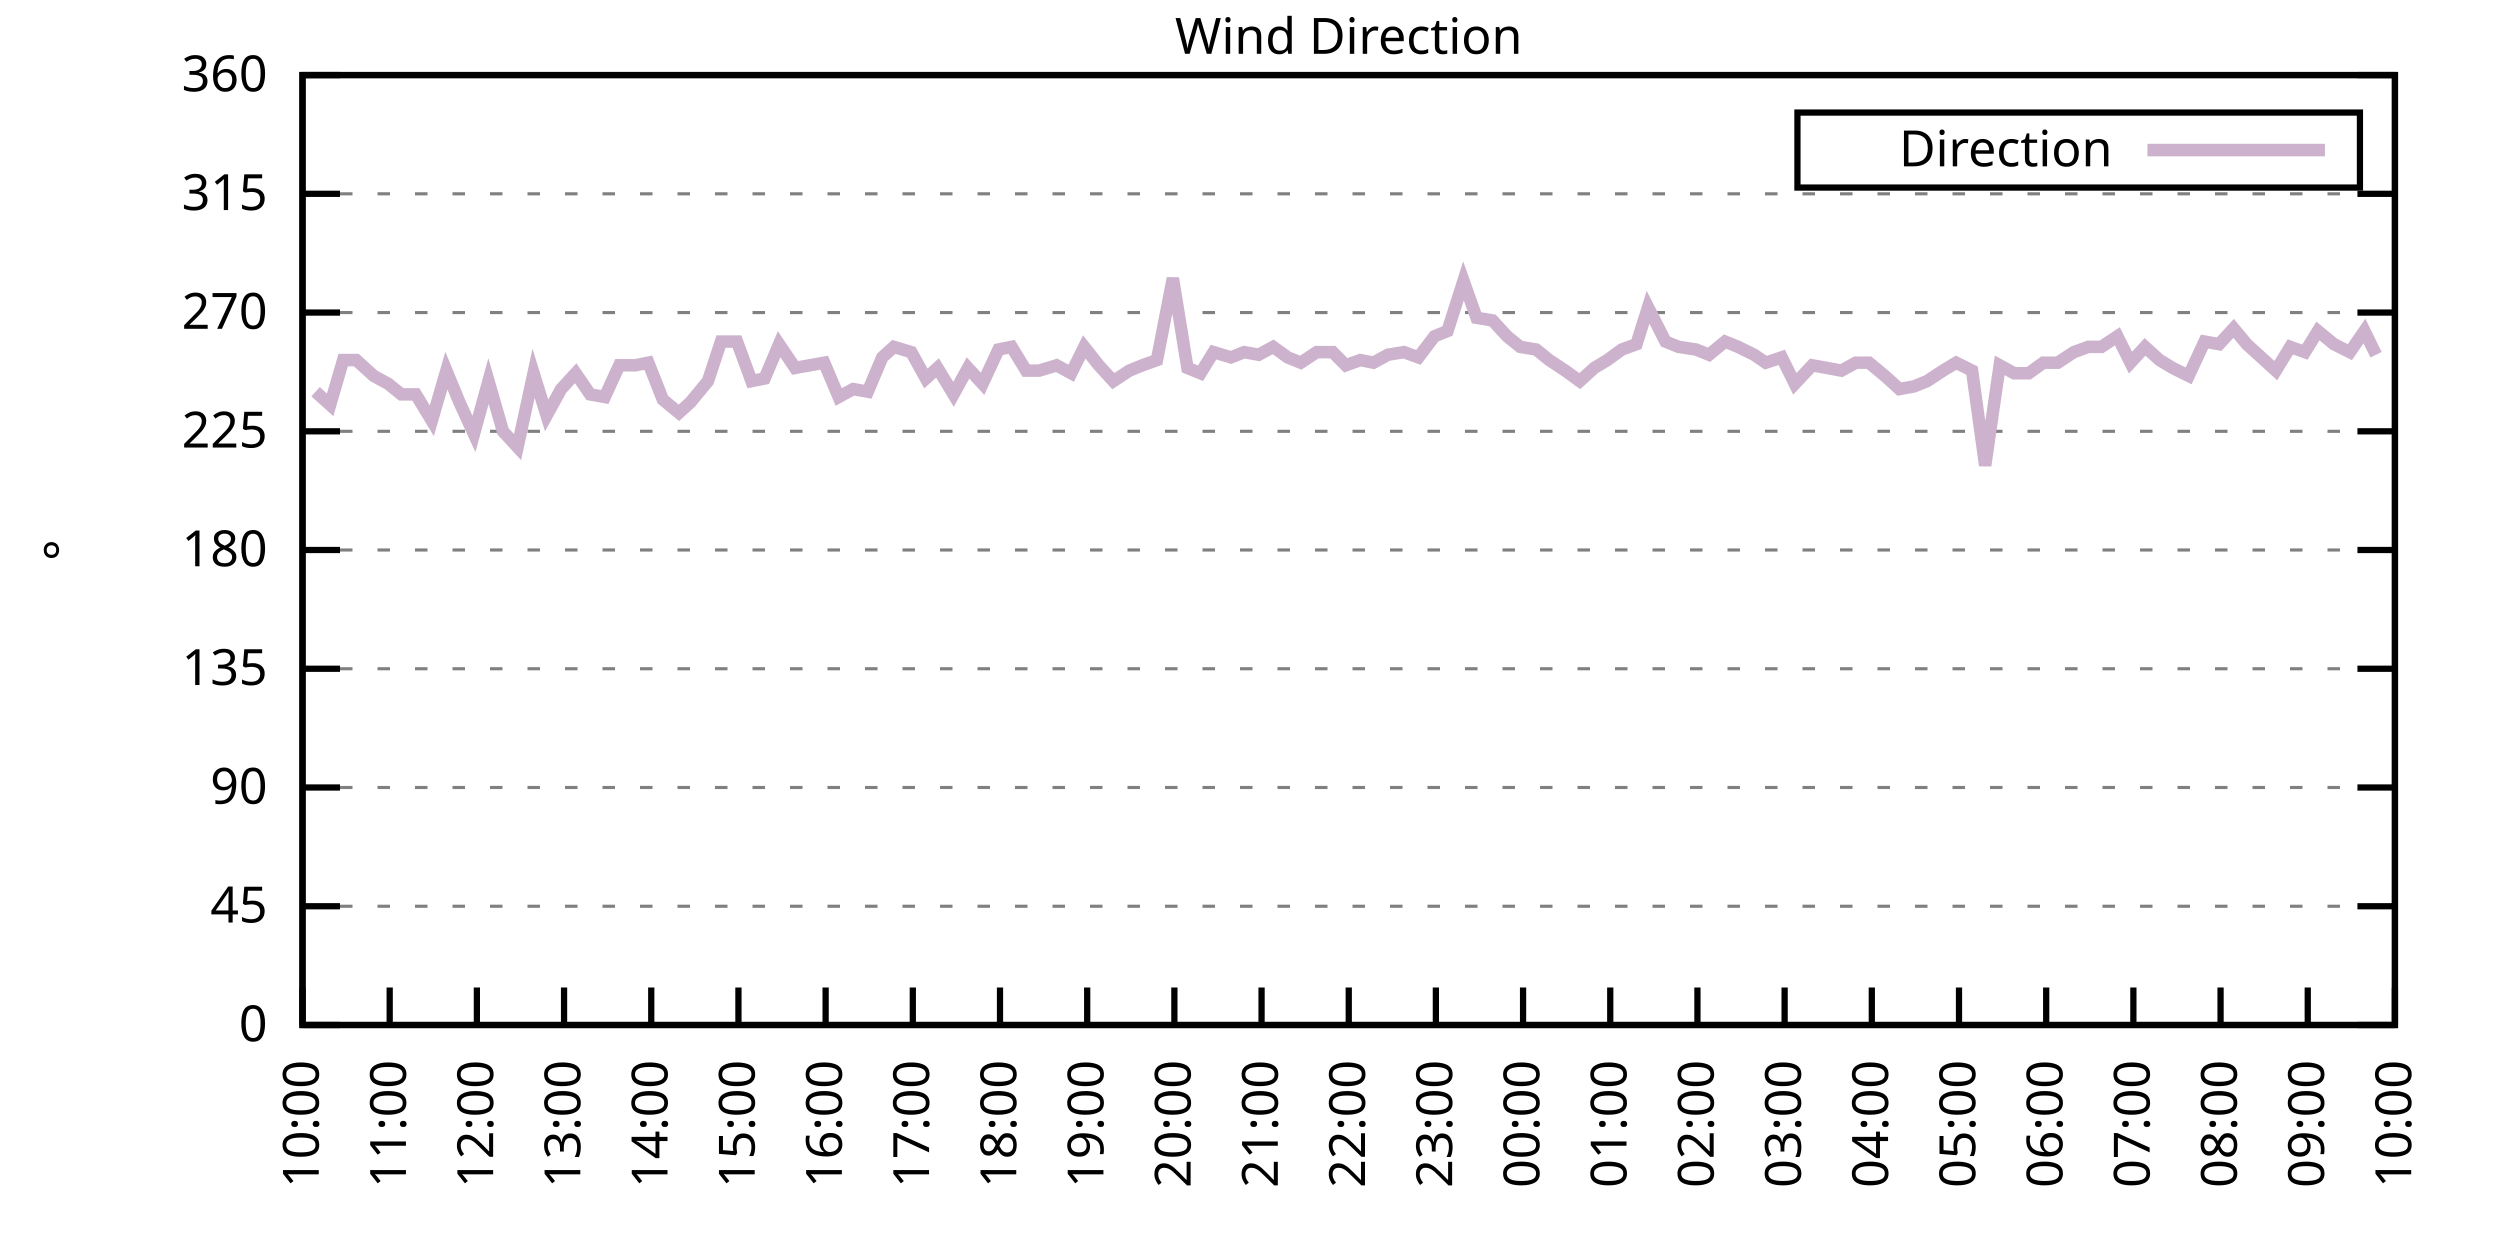
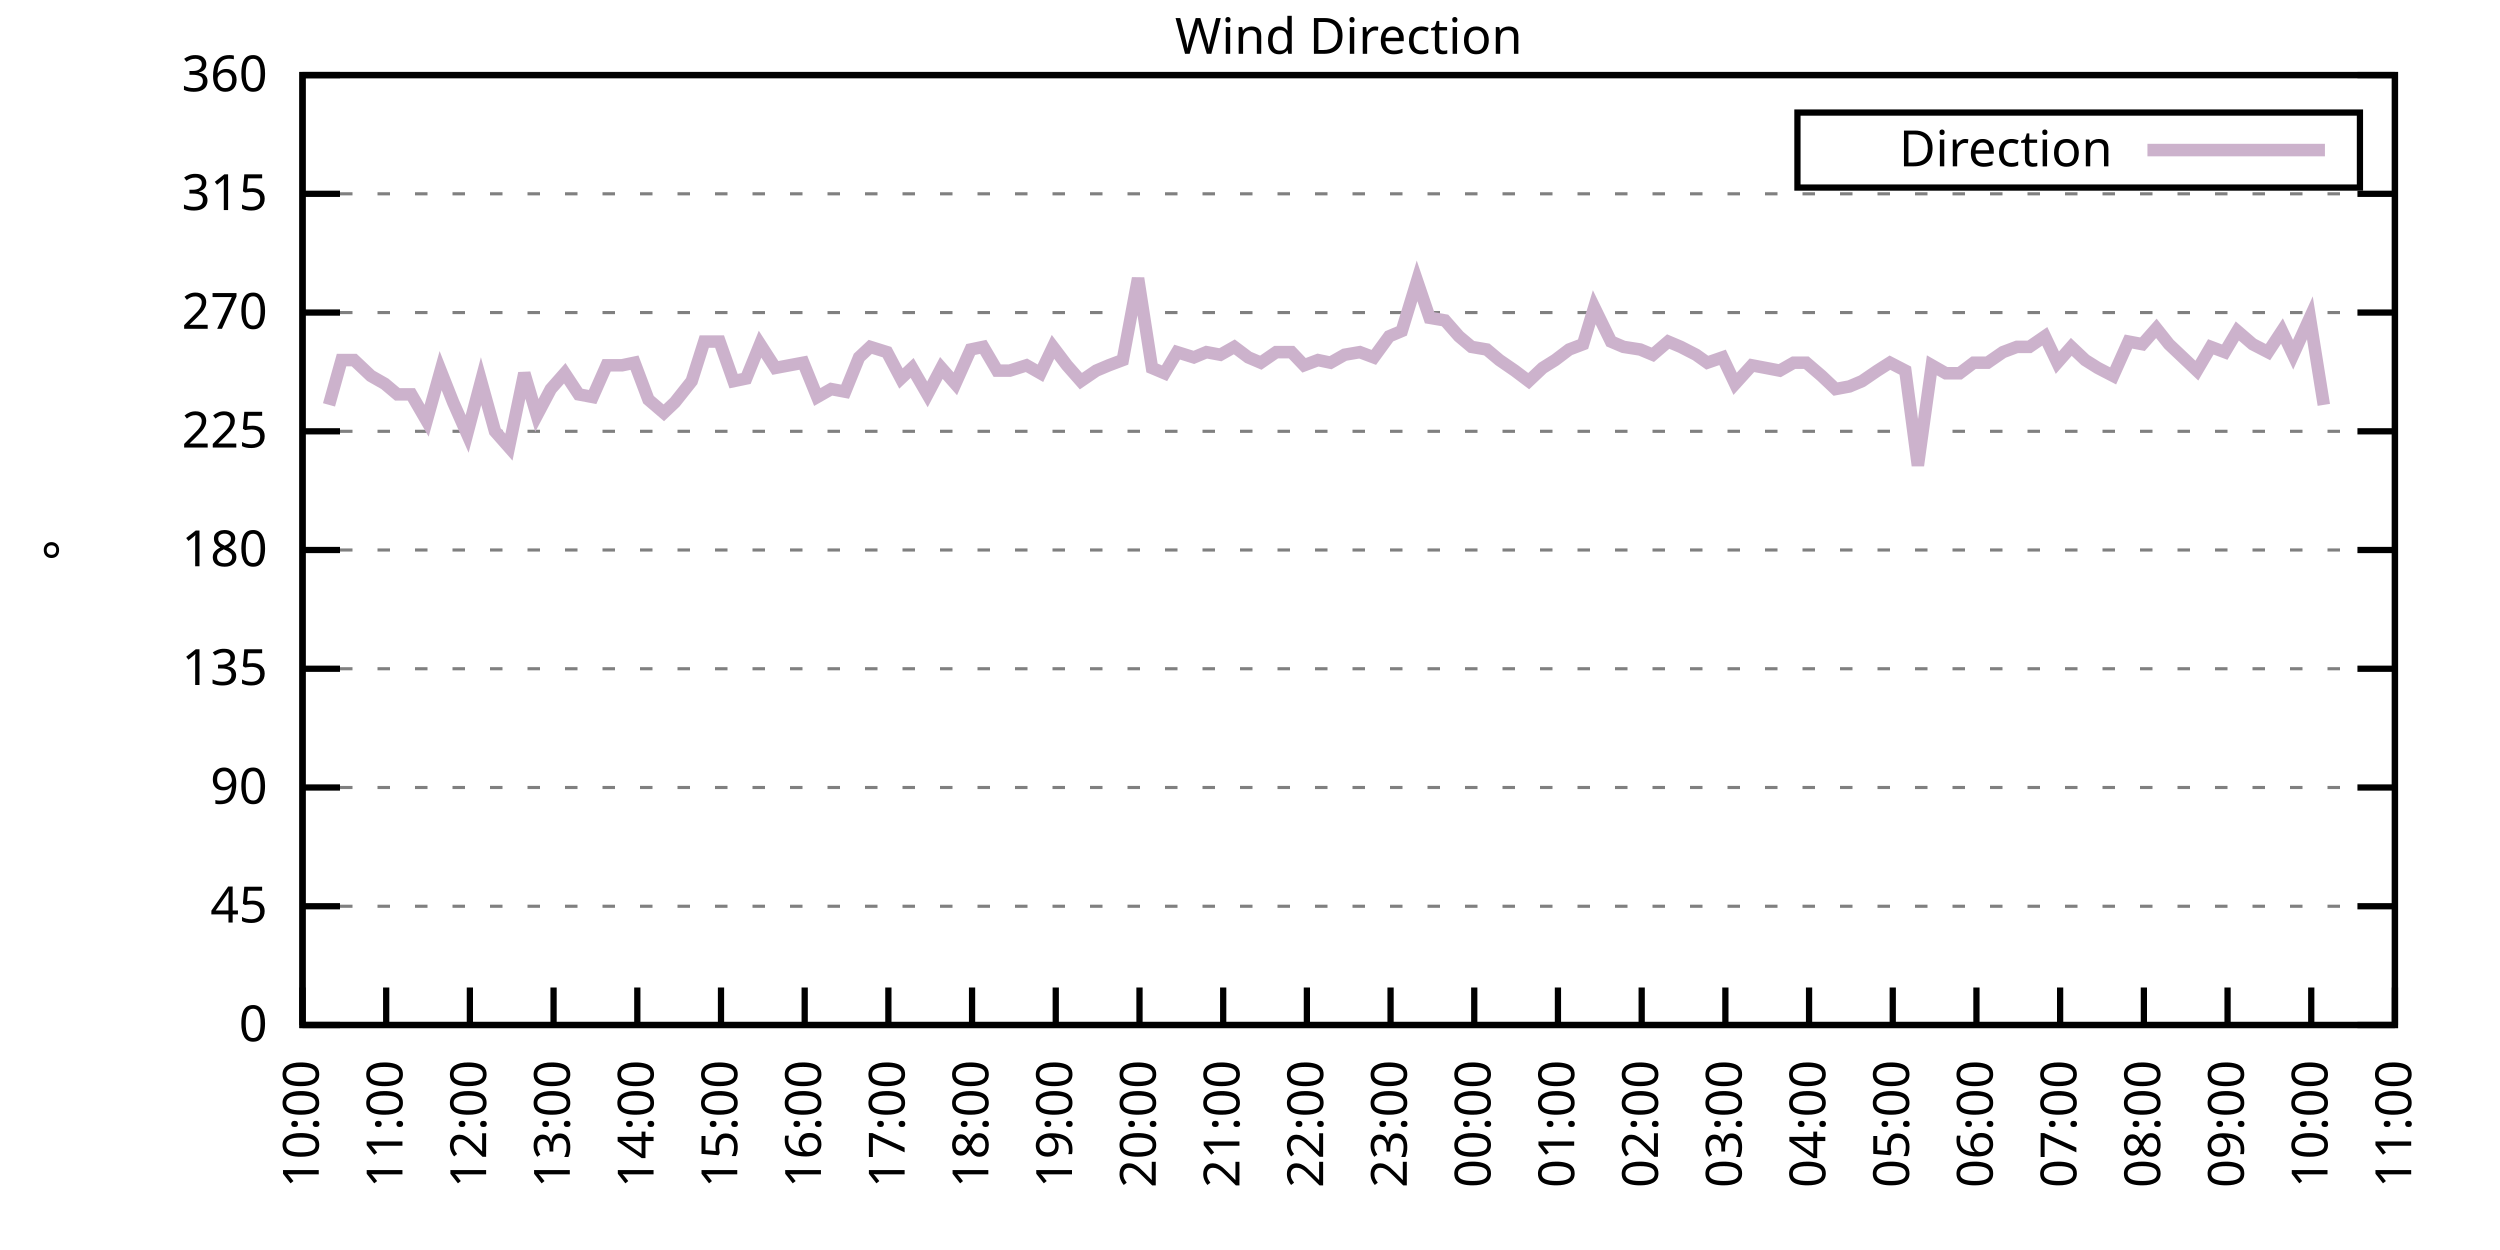
<svg xmlns="http://www.w3.org/2000/svg" xmlns:xlink="http://www.w3.org/1999/xlink" width="400" height="200" viewBox="0 0 400 200">
  <g id="gnuplot_canvas">
    <rect x="0" y="0" width="400" height="200" fill="none" />
    <defs>
      <circle id="gpDot" r="0.5" stroke-width="0.5" stroke="currentColor" />
      <path id="gpPt0" stroke-width="0.333" stroke="currentColor" d="M-1,0 h2 M0,-1 v2" />
      <path id="gpPt1" stroke-width="0.333" stroke="currentColor" d="M-1,-1 L1,1 M1,-1 L-1,1" />
      <path id="gpPt2" stroke-width="0.333" stroke="currentColor" d="M-1,0 L1,0 M0,-1 L0,1 M-1,-1 L1,1 M-1,1 L1,-1" />
      <rect id="gpPt3" stroke-width="0.333" stroke="currentColor" x="-1" y="-1" width="2" height="2" />
      <rect id="gpPt4" stroke-width="0.333" stroke="currentColor" fill="currentColor" x="-1" y="-1" width="2" height="2" />
      <circle id="gpPt5" stroke-width="0.333" stroke="currentColor" cx="0" cy="0" r="1" />
      <use xlink:href="#gpPt5" id="gpPt6" fill="currentColor" stroke="none" />
      <path id="gpPt7" stroke-width="0.333" stroke="currentColor" d="M0,-1.33 L-1.33,0.67 L1.33,0.67 z" />
      <use xlink:href="#gpPt7" id="gpPt8" fill="currentColor" stroke="none" />
      <use xlink:href="#gpPt7" id="gpPt9" stroke="currentColor" transform="rotate(180)" />
      <use xlink:href="#gpPt9" id="gpPt10" fill="currentColor" stroke="none" />
      <use xlink:href="#gpPt3" id="gpPt11" stroke="currentColor" transform="rotate(45)" />
      <use xlink:href="#gpPt11" id="gpPt12" fill="currentColor" stroke="none" />
      <path id="gpPt13" stroke-width="0.333" stroke="currentColor" d="M0,1.330 L1.265,0.411 L0.782,-1.067 L-0.782,-1.076 L-1.265,0.411 z" />
      <use xlink:href="#gpPt13" id="gpPt14" fill="currentColor" stroke="none" />
      <filter id="textbox" filterUnits="objectBoundingBox" x="0" y="0" height="1" width="1">
        <feFlood flood-color="white" flood-opacity="1" result="bgnd" />
        <feComposite in="SourceGraphic" in2="bgnd" operator="atop" />
      </filter>
      <filter id="greybox" filterUnits="objectBoundingBox" x="0" y="0" height="1" width="1">
        <feFlood flood-color="lightgrey" flood-opacity="1" result="grey" />
        <feComposite in="SourceGraphic" in2="grey" operator="atop" />
      </filter>
    </defs>
    <g fill="none" color="white" stroke="currentColor" stroke-width="1.00" stroke-linecap="butt" stroke-linejoin="miter">
</g>
    <g fill="none" color="black" stroke="currentColor" stroke-width="1.00" stroke-linecap="butt" stroke-linejoin="miter">
      <g stroke="none" shape-rendering="crispEdges">
        <polygon fill="rgb(255, 255, 255)" points="48.40,164.00 383.18,164.00 383.18,12.02 48.40,12.02 " />
      </g>
    </g>
    <g fill="none" color="black" stroke="currentColor" stroke-width="1.00" stroke-linecap="butt" stroke-linejoin="miter">
</g>
    <g fill="none" color="black" stroke="black" stroke-width="0.50" stroke-linecap="butt" stroke-linejoin="miter">
</g>
    <g fill="none" color="gray" stroke="currentColor" stroke-width="0.50" stroke-linecap="butt" stroke-linejoin="miter">
      <path stroke="gray" stroke-dasharray="2,4" class="gridline" d="M48.40,164.00 L383.19,164.00  " />
    </g>
    <g fill="none" color="gray" stroke="gray" stroke-width="1.00" stroke-linecap="butt" stroke-linejoin="miter">
</g>
    <g fill="none" color="black" stroke="currentColor" stroke-width="1.00" stroke-linecap="butt" stroke-linejoin="miter">
      <path stroke="black" d="M48.40,164.00 L54.40,164.00 M383.19,164.00 L377.19,164.00  " />
      <g transform="translate(42.80,166.60)" stroke="none" fill="black" font-family="Sans" font-size="8.00" text-anchor="end">
        <text>
          <tspan font-family="Sans"> 0</tspan>
        </text>
      </g>
    </g>
    <g fill="none" color="black" stroke="currentColor" stroke-width="1.00" stroke-linecap="butt" stroke-linejoin="miter">
</g>
    <g fill="none" color="black" stroke="black" stroke-width="0.50" stroke-linecap="butt" stroke-linejoin="miter">
</g>
    <g fill="none" color="gray" stroke="currentColor" stroke-width="0.50" stroke-linecap="butt" stroke-linejoin="miter">
      <path stroke="gray" stroke-dasharray="2,4" class="gridline" d="M48.40,145.00 L383.19,145.00  " />
    </g>
    <g fill="none" color="gray" stroke="gray" stroke-width="1.00" stroke-linecap="butt" stroke-linejoin="miter">
</g>
    <g fill="none" color="black" stroke="currentColor" stroke-width="1.00" stroke-linecap="butt" stroke-linejoin="miter">
      <path stroke="black" d="M48.40,145.00 L54.40,145.00 M383.19,145.00 L377.19,145.00  " />
      <g transform="translate(42.80,147.60)" stroke="none" fill="black" font-family="Sans" font-size="8.00" text-anchor="end">
        <text>
          <tspan font-family="Sans"> 45</tspan>
        </text>
      </g>
    </g>
    <g fill="none" color="black" stroke="currentColor" stroke-width="1.00" stroke-linecap="butt" stroke-linejoin="miter">
</g>
    <g fill="none" color="black" stroke="black" stroke-width="0.50" stroke-linecap="butt" stroke-linejoin="miter">
</g>
    <g fill="none" color="gray" stroke="currentColor" stroke-width="0.50" stroke-linecap="butt" stroke-linejoin="miter">
      <path stroke="gray" stroke-dasharray="2,4" class="gridline" d="M48.40,126.00 L383.19,126.00  " />
    </g>
    <g fill="none" color="gray" stroke="gray" stroke-width="1.00" stroke-linecap="butt" stroke-linejoin="miter">
</g>
    <g fill="none" color="black" stroke="currentColor" stroke-width="1.00" stroke-linecap="butt" stroke-linejoin="miter">
      <path stroke="black" d="M48.40,126.00 L54.40,126.00 M383.19,126.00 L377.19,126.00  " />
      <g transform="translate(42.80,128.60)" stroke="none" fill="black" font-family="Sans" font-size="8.00" text-anchor="end">
        <text>
          <tspan font-family="Sans"> 90</tspan>
        </text>
      </g>
    </g>
    <g fill="none" color="black" stroke="currentColor" stroke-width="1.00" stroke-linecap="butt" stroke-linejoin="miter">
</g>
    <g fill="none" color="black" stroke="black" stroke-width="0.50" stroke-linecap="butt" stroke-linejoin="miter">
</g>
    <g fill="none" color="gray" stroke="currentColor" stroke-width="0.50" stroke-linecap="butt" stroke-linejoin="miter">
      <path stroke="gray" stroke-dasharray="2,4" class="gridline" d="M48.40,107.00 L383.19,107.00  " />
    </g>
    <g fill="none" color="gray" stroke="gray" stroke-width="1.00" stroke-linecap="butt" stroke-linejoin="miter">
</g>
    <g fill="none" color="black" stroke="currentColor" stroke-width="1.00" stroke-linecap="butt" stroke-linejoin="miter">
      <path stroke="black" d="M48.40,107.00 L54.40,107.00 M383.19,107.00 L377.19,107.00  " />
      <g transform="translate(42.80,109.60)" stroke="none" fill="black" font-family="Sans" font-size="8.00" text-anchor="end">
        <text>
          <tspan font-family="Sans"> 135</tspan>
        </text>
      </g>
    </g>
    <g fill="none" color="black" stroke="currentColor" stroke-width="1.00" stroke-linecap="butt" stroke-linejoin="miter">
</g>
    <g fill="none" color="black" stroke="black" stroke-width="0.50" stroke-linecap="butt" stroke-linejoin="miter">
</g>
    <g fill="none" color="gray" stroke="currentColor" stroke-width="0.50" stroke-linecap="butt" stroke-linejoin="miter">
      <path stroke="gray" stroke-dasharray="2,4" class="gridline" d="M48.40,88.00 L383.19,88.00  " />
    </g>
    <g fill="none" color="gray" stroke="gray" stroke-width="1.00" stroke-linecap="butt" stroke-linejoin="miter">
</g>
    <g fill="none" color="black" stroke="currentColor" stroke-width="1.00" stroke-linecap="butt" stroke-linejoin="miter">
      <path stroke="black" d="M48.40,88.00 L54.40,88.00 M383.19,88.00 L377.19,88.00  " />
      <g transform="translate(42.80,90.60)" stroke="none" fill="black" font-family="Sans" font-size="8.00" text-anchor="end">
        <text>
          <tspan font-family="Sans"> 180</tspan>
        </text>
      </g>
    </g>
    <g fill="none" color="black" stroke="currentColor" stroke-width="1.00" stroke-linecap="butt" stroke-linejoin="miter">
</g>
    <g fill="none" color="black" stroke="black" stroke-width="0.50" stroke-linecap="butt" stroke-linejoin="miter">
</g>
    <g fill="none" color="gray" stroke="currentColor" stroke-width="0.50" stroke-linecap="butt" stroke-linejoin="miter">
      <path stroke="gray" stroke-dasharray="2,4" class="gridline" d="M48.40,69.01 L383.19,69.01  " />
    </g>
    <g fill="none" color="gray" stroke="gray" stroke-width="1.00" stroke-linecap="butt" stroke-linejoin="miter">
</g>
    <g fill="none" color="black" stroke="currentColor" stroke-width="1.00" stroke-linecap="butt" stroke-linejoin="miter">
      <path stroke="black" d="M48.40,69.01 L54.40,69.01 M383.19,69.01 L377.19,69.01  " />
      <g transform="translate(42.80,71.61)" stroke="none" fill="black" font-family="Sans" font-size="8.00" text-anchor="end">
        <text>
          <tspan font-family="Sans"> 225</tspan>
        </text>
      </g>
    </g>
    <g fill="none" color="black" stroke="currentColor" stroke-width="1.00" stroke-linecap="butt" stroke-linejoin="miter">
</g>
    <g fill="none" color="black" stroke="black" stroke-width="0.50" stroke-linecap="butt" stroke-linejoin="miter">
</g>
    <g fill="none" color="gray" stroke="currentColor" stroke-width="0.50" stroke-linecap="butt" stroke-linejoin="miter">
      <path stroke="gray" stroke-dasharray="2,4" class="gridline" d="M48.40,50.01 L383.19,50.01  " />
    </g>
    <g fill="none" color="gray" stroke="gray" stroke-width="1.00" stroke-linecap="butt" stroke-linejoin="miter">
</g>
    <g fill="none" color="black" stroke="currentColor" stroke-width="1.00" stroke-linecap="butt" stroke-linejoin="miter">
      <path stroke="black" d="M48.40,50.01 L54.40,50.01 M383.19,50.01 L377.19,50.01  " />
      <g transform="translate(42.80,52.61)" stroke="none" fill="black" font-family="Sans" font-size="8.00" text-anchor="end">
        <text>
          <tspan font-family="Sans"> 270</tspan>
        </text>
      </g>
    </g>
    <g fill="none" color="black" stroke="currentColor" stroke-width="1.00" stroke-linecap="butt" stroke-linejoin="miter">
</g>
    <g fill="none" color="black" stroke="black" stroke-width="0.50" stroke-linecap="butt" stroke-linejoin="miter">
</g>
    <g fill="none" color="gray" stroke="currentColor" stroke-width="0.50" stroke-linecap="butt" stroke-linejoin="miter">
      <path stroke="gray" stroke-dasharray="2,4" class="gridline" d="M48.40,31.01 L383.19,31.01  " />
    </g>
    <g fill="none" color="gray" stroke="gray" stroke-width="1.00" stroke-linecap="butt" stroke-linejoin="miter">
</g>
    <g fill="none" color="black" stroke="currentColor" stroke-width="1.00" stroke-linecap="butt" stroke-linejoin="miter">
      <path stroke="black" d="M48.40,31.01 L54.40,31.01 M383.19,31.01 L377.19,31.01  " />
      <g transform="translate(42.80,33.61)" stroke="none" fill="black" font-family="Sans" font-size="8.00" text-anchor="end">
        <text>
          <tspan font-family="Sans"> 315</tspan>
        </text>
      </g>
    </g>
    <g fill="none" color="black" stroke="currentColor" stroke-width="1.00" stroke-linecap="butt" stroke-linejoin="miter">
</g>
    <g fill="none" color="black" stroke="black" stroke-width="0.50" stroke-linecap="butt" stroke-linejoin="miter">
</g>
    <g fill="none" color="gray" stroke="currentColor" stroke-width="0.50" stroke-linecap="butt" stroke-linejoin="miter">
      <path stroke="gray" stroke-dasharray="2,4" class="gridline" d="M48.40,12.01 L383.19,12.01  " />
    </g>
    <g fill="none" color="gray" stroke="gray" stroke-width="1.00" stroke-linecap="butt" stroke-linejoin="miter">
</g>
    <g fill="none" color="black" stroke="currentColor" stroke-width="1.00" stroke-linecap="butt" stroke-linejoin="miter">
      <path stroke="black" d="M48.40,12.01 L54.40,12.01 M383.19,12.01 L377.19,12.01  " />
      <g transform="translate(42.80,14.61)" stroke="none" fill="black" font-family="Sans" font-size="8.00" text-anchor="end">
        <text>
          <tspan font-family="Sans"> 360</tspan>
        </text>
      </g>
    </g>
    <g fill="none" color="black" stroke="currentColor" stroke-width="1.00" stroke-linecap="butt" stroke-linejoin="miter">
      <path stroke="black" d="M48.40,164.00 L48.40,158.00  " />
      <g transform="translate(51.00,169.60) rotate(270.00)" stroke="none" fill="black" font-family="Sans" font-size="8.00" text-anchor="end">
        <text>
          <tspan font-family="Sans">10:00</tspan>
        </text>
      </g>
    </g>
    <g fill="none" color="black" stroke="currentColor" stroke-width="1.00" stroke-linecap="butt" stroke-linejoin="miter">
-       <path stroke="black" d="M62.35,164.00 L62.35,158.00  " />
-       <g transform="translate(64.95,169.60) rotate(270.00)" stroke="none" fill="black" font-family="Sans" font-size="8.00" text-anchor="end">
+       <path stroke="black" d="M61.79,164.00 L61.79,158.00  " />
+       <g transform="translate(64.39,169.60) rotate(270.00)" stroke="none" fill="black" font-family="Sans" font-size="8.00" text-anchor="end">
        <text>
          <tspan font-family="Sans">11:00</tspan>
        </text>
      </g>
    </g>
    <g fill="none" color="black" stroke="currentColor" stroke-width="1.00" stroke-linecap="butt" stroke-linejoin="miter">
-       <path stroke="black" d="M76.30,164.00 L76.30,158.00  " />
-       <g transform="translate(78.90,169.60) rotate(270.00)" stroke="none" fill="black" font-family="Sans" font-size="8.00" text-anchor="end">
+       <path stroke="black" d="M75.18,164.00 L75.18,158.00  " />
+       <g transform="translate(77.78,169.60) rotate(270.00)" stroke="none" fill="black" font-family="Sans" font-size="8.00" text-anchor="end">
        <text>
          <tspan font-family="Sans">12:00</tspan>
        </text>
      </g>
    </g>
    <g fill="none" color="black" stroke="currentColor" stroke-width="1.00" stroke-linecap="butt" stroke-linejoin="miter">
-       <path stroke="black" d="M90.25,164.00 L90.25,158.00  " />
-       <g transform="translate(92.85,169.60) rotate(270.00)" stroke="none" fill="black" font-family="Sans" font-size="8.00" text-anchor="end">
+       <path stroke="black" d="M88.57,164.00 L88.57,158.00  " />
+       <g transform="translate(91.17,169.60) rotate(270.00)" stroke="none" fill="black" font-family="Sans" font-size="8.00" text-anchor="end">
        <text>
          <tspan font-family="Sans">13:00</tspan>
        </text>
      </g>
    </g>
    <g fill="none" color="black" stroke="currentColor" stroke-width="1.00" stroke-linecap="butt" stroke-linejoin="miter">
-       <path stroke="black" d="M104.20,164.00 L104.20,158.00  " />
-       <g transform="translate(106.80,169.60) rotate(270.00)" stroke="none" fill="black" font-family="Sans" font-size="8.00" text-anchor="end">
+       <path stroke="black" d="M101.97,164.00 L101.97,158.00  " />
+       <g transform="translate(104.57,169.60) rotate(270.00)" stroke="none" fill="black" font-family="Sans" font-size="8.00" text-anchor="end">
        <text>
          <tspan font-family="Sans">14:00</tspan>
        </text>
      </g>
    </g>
    <g fill="none" color="black" stroke="currentColor" stroke-width="1.00" stroke-linecap="butt" stroke-linejoin="miter">
-       <path stroke="black" d="M118.15,164.00 L118.15,158.00  " />
-       <g transform="translate(120.75,169.60) rotate(270.00)" stroke="none" fill="black" font-family="Sans" font-size="8.00" text-anchor="end">
+       <path stroke="black" d="M115.36,164.00 L115.36,158.00  " />
+       <g transform="translate(117.96,169.60) rotate(270.00)" stroke="none" fill="black" font-family="Sans" font-size="8.00" text-anchor="end">
        <text>
          <tspan font-family="Sans">15:00</tspan>
        </text>
      </g>
    </g>
    <g fill="none" color="black" stroke="currentColor" stroke-width="1.00" stroke-linecap="butt" stroke-linejoin="miter">
-       <path stroke="black" d="M132.10,164.00 L132.10,158.00  " />
-       <g transform="translate(134.70,169.60) rotate(270.00)" stroke="none" fill="black" font-family="Sans" font-size="8.00" text-anchor="end">
+       <path stroke="black" d="M128.75,164.00 L128.75,158.00  " />
+       <g transform="translate(131.35,169.60) rotate(270.00)" stroke="none" fill="black" font-family="Sans" font-size="8.00" text-anchor="end">
        <text>
          <tspan font-family="Sans">16:00</tspan>
        </text>
      </g>
    </g>
    <g fill="none" color="black" stroke="currentColor" stroke-width="1.00" stroke-linecap="butt" stroke-linejoin="miter">
-       <path stroke="black" d="M146.05,164.00 L146.05,158.00  " />
-       <g transform="translate(148.65,169.60) rotate(270.00)" stroke="none" fill="black" font-family="Sans" font-size="8.00" text-anchor="end">
+       <path stroke="black" d="M142.14,164.00 L142.14,158.00  " />
+       <g transform="translate(144.74,169.60) rotate(270.00)" stroke="none" fill="black" font-family="Sans" font-size="8.00" text-anchor="end">
        <text>
          <tspan font-family="Sans">17:00</tspan>
        </text>
      </g>
    </g>
    <g fill="none" color="black" stroke="currentColor" stroke-width="1.00" stroke-linecap="butt" stroke-linejoin="miter">
-       <path stroke="black" d="M160.00,164.00 L160.00,158.00  " />
-       <g transform="translate(162.60,169.60) rotate(270.00)" stroke="none" fill="black" font-family="Sans" font-size="8.00" text-anchor="end">
+       <path stroke="black" d="M155.53,164.00 L155.53,158.00  " />
+       <g transform="translate(158.13,169.60) rotate(270.00)" stroke="none" fill="black" font-family="Sans" font-size="8.00" text-anchor="end">
        <text>
          <tspan font-family="Sans">18:00</tspan>
        </text>
      </g>
    </g>
    <g fill="none" color="black" stroke="currentColor" stroke-width="1.00" stroke-linecap="butt" stroke-linejoin="miter">
-       <path stroke="black" d="M173.95,164.00 L173.95,158.00  " />
-       <g transform="translate(176.55,169.60) rotate(270.00)" stroke="none" fill="black" font-family="Sans" font-size="8.00" text-anchor="end">
+       <path stroke="black" d="M168.92,164.00 L168.92,158.00  " />
+       <g transform="translate(171.52,169.60) rotate(270.00)" stroke="none" fill="black" font-family="Sans" font-size="8.00" text-anchor="end">
        <text>
          <tspan font-family="Sans">19:00</tspan>
        </text>
      </g>
    </g>
    <g fill="none" color="black" stroke="currentColor" stroke-width="1.00" stroke-linecap="butt" stroke-linejoin="miter">
-       <path stroke="black" d="M187.90,164.00 L187.90,158.00  " />
-       <g transform="translate(190.50,169.60) rotate(270.00)" stroke="none" fill="black" font-family="Sans" font-size="8.00" text-anchor="end">
+       <path stroke="black" d="M182.32,164.00 L182.32,158.00  " />
+       <g transform="translate(184.92,169.60) rotate(270.00)" stroke="none" fill="black" font-family="Sans" font-size="8.00" text-anchor="end">
        <text>
          <tspan font-family="Sans">20:00</tspan>
        </text>
      </g>
    </g>
    <g fill="none" color="black" stroke="currentColor" stroke-width="1.00" stroke-linecap="butt" stroke-linejoin="miter">
-       <path stroke="black" d="M201.85,164.00 L201.85,158.00  " />
-       <g transform="translate(204.45,169.60) rotate(270.00)" stroke="none" fill="black" font-family="Sans" font-size="8.00" text-anchor="end">
+       <path stroke="black" d="M195.71,164.00 L195.71,158.00  " />
+       <g transform="translate(198.31,169.60) rotate(270.00)" stroke="none" fill="black" font-family="Sans" font-size="8.00" text-anchor="end">
        <text>
          <tspan font-family="Sans">21:00</tspan>
        </text>
      </g>
    </g>
    <g fill="none" color="black" stroke="currentColor" stroke-width="1.00" stroke-linecap="butt" stroke-linejoin="miter">
-       <path stroke="black" d="M215.80,164.00 L215.80,158.00  " />
-       <g transform="translate(218.40,169.60) rotate(270.00)" stroke="none" fill="black" font-family="Sans" font-size="8.00" text-anchor="end">
+       <path stroke="black" d="M209.10,164.00 L209.10,158.00  " />
+       <g transform="translate(211.70,169.60) rotate(270.00)" stroke="none" fill="black" font-family="Sans" font-size="8.00" text-anchor="end">
        <text>
          <tspan font-family="Sans">22:00</tspan>
        </text>
      </g>
    </g>
    <g fill="none" color="black" stroke="currentColor" stroke-width="1.00" stroke-linecap="butt" stroke-linejoin="miter">
-       <path stroke="black" d="M229.74,164.00 L229.74,158.00  " />
-       <g transform="translate(232.34,169.60) rotate(270.00)" stroke="none" fill="black" font-family="Sans" font-size="8.00" text-anchor="end">
+       <path stroke="black" d="M222.49,164.00 L222.49,158.00  " />
+       <g transform="translate(225.09,169.60) rotate(270.00)" stroke="none" fill="black" font-family="Sans" font-size="8.00" text-anchor="end">
        <text>
          <tspan font-family="Sans">23:00</tspan>
        </text>
      </g>
    </g>
    <g fill="none" color="black" stroke="currentColor" stroke-width="1.00" stroke-linecap="butt" stroke-linejoin="miter">
-       <path stroke="black" d="M243.69,164.00 L243.69,158.00  " />
-       <g transform="translate(246.29,169.60) rotate(270.00)" stroke="none" fill="black" font-family="Sans" font-size="8.00" text-anchor="end">
+       <path stroke="black" d="M235.88,164.00 L235.88,158.00  " />
+       <g transform="translate(238.48,169.60) rotate(270.00)" stroke="none" fill="black" font-family="Sans" font-size="8.00" text-anchor="end">
        <text>
          <tspan font-family="Sans">00:00</tspan>
        </text>
      </g>
    </g>
    <g fill="none" color="black" stroke="currentColor" stroke-width="1.00" stroke-linecap="butt" stroke-linejoin="miter">
-       <path stroke="black" d="M257.64,164.00 L257.64,158.00  " />
-       <g transform="translate(260.24,169.60) rotate(270.00)" stroke="none" fill="black" font-family="Sans" font-size="8.00" text-anchor="end">
+       <path stroke="black" d="M249.27,164.00 L249.27,158.00  " />
+       <g transform="translate(251.87,169.60) rotate(270.00)" stroke="none" fill="black" font-family="Sans" font-size="8.00" text-anchor="end">
        <text>
          <tspan font-family="Sans">01:00</tspan>
        </text>
      </g>
    </g>
    <g fill="none" color="black" stroke="currentColor" stroke-width="1.00" stroke-linecap="butt" stroke-linejoin="miter">
-       <path stroke="black" d="M271.59,164.00 L271.59,158.00  " />
-       <g transform="translate(274.19,169.60) rotate(270.00)" stroke="none" fill="black" font-family="Sans" font-size="8.00" text-anchor="end">
+       <path stroke="black" d="M262.67,164.00 L262.67,158.00  " />
+       <g transform="translate(265.27,169.60) rotate(270.00)" stroke="none" fill="black" font-family="Sans" font-size="8.00" text-anchor="end">
        <text>
          <tspan font-family="Sans">02:00</tspan>
        </text>
      </g>
    </g>
    <g fill="none" color="black" stroke="currentColor" stroke-width="1.00" stroke-linecap="butt" stroke-linejoin="miter">
-       <path stroke="black" d="M285.54,164.00 L285.54,158.00  " />
-       <g transform="translate(288.14,169.60) rotate(270.00)" stroke="none" fill="black" font-family="Sans" font-size="8.00" text-anchor="end">
+       <path stroke="black" d="M276.06,164.00 L276.06,158.00  " />
+       <g transform="translate(278.66,169.60) rotate(270.00)" stroke="none" fill="black" font-family="Sans" font-size="8.00" text-anchor="end">
        <text>
          <tspan font-family="Sans">03:00</tspan>
        </text>
      </g>
    </g>
    <g fill="none" color="black" stroke="currentColor" stroke-width="1.00" stroke-linecap="butt" stroke-linejoin="miter">
-       <path stroke="black" d="M299.49,164.00 L299.49,158.00  " />
-       <g transform="translate(302.09,169.60) rotate(270.00)" stroke="none" fill="black" font-family="Sans" font-size="8.00" text-anchor="end">
+       <path stroke="black" d="M289.45,164.00 L289.45,158.00  " />
+       <g transform="translate(292.05,169.60) rotate(270.00)" stroke="none" fill="black" font-family="Sans" font-size="8.00" text-anchor="end">
        <text>
          <tspan font-family="Sans">04:00</tspan>
        </text>
      </g>
    </g>
    <g fill="none" color="black" stroke="currentColor" stroke-width="1.00" stroke-linecap="butt" stroke-linejoin="miter">
-       <path stroke="black" d="M313.44,164.00 L313.44,158.00  " />
-       <g transform="translate(316.04,169.60) rotate(270.00)" stroke="none" fill="black" font-family="Sans" font-size="8.00" text-anchor="end">
+       <path stroke="black" d="M302.84,164.00 L302.84,158.00  " />
+       <g transform="translate(305.44,169.60) rotate(270.00)" stroke="none" fill="black" font-family="Sans" font-size="8.00" text-anchor="end">
        <text>
          <tspan font-family="Sans">05:00</tspan>
        </text>
      </g>
    </g>
    <g fill="none" color="black" stroke="currentColor" stroke-width="1.00" stroke-linecap="butt" stroke-linejoin="miter">
-       <path stroke="black" d="M327.39,164.00 L327.39,158.00  " />
-       <g transform="translate(329.99,169.60) rotate(270.00)" stroke="none" fill="black" font-family="Sans" font-size="8.00" text-anchor="end">
+       <path stroke="black" d="M316.23,164.00 L316.23,158.00  " />
+       <g transform="translate(318.83,169.60) rotate(270.00)" stroke="none" fill="black" font-family="Sans" font-size="8.00" text-anchor="end">
        <text>
          <tspan font-family="Sans">06:00</tspan>
        </text>
      </g>
    </g>
    <g fill="none" color="black" stroke="currentColor" stroke-width="1.00" stroke-linecap="butt" stroke-linejoin="miter">
-       <path stroke="black" d="M341.34,164.00 L341.34,158.00  " />
-       <g transform="translate(343.94,169.60) rotate(270.00)" stroke="none" fill="black" font-family="Sans" font-size="8.00" text-anchor="end">
+       <path stroke="black" d="M329.62,164.00 L329.62,158.00  " />
+       <g transform="translate(332.22,169.60) rotate(270.00)" stroke="none" fill="black" font-family="Sans" font-size="8.00" text-anchor="end">
        <text>
          <tspan font-family="Sans">07:00</tspan>
        </text>
      </g>
    </g>
    <g fill="none" color="black" stroke="currentColor" stroke-width="1.00" stroke-linecap="butt" stroke-linejoin="miter">
-       <path stroke="black" d="M355.29,164.00 L355.29,158.00  " />
-       <g transform="translate(357.89,169.60) rotate(270.00)" stroke="none" fill="black" font-family="Sans" font-size="8.00" text-anchor="end">
+       <path stroke="black" d="M343.02,164.00 L343.02,158.00  " />
+       <g transform="translate(345.62,169.60) rotate(270.00)" stroke="none" fill="black" font-family="Sans" font-size="8.00" text-anchor="end">
        <text>
          <tspan font-family="Sans">08:00</tspan>
        </text>
      </g>
    </g>
    <g fill="none" color="black" stroke="currentColor" stroke-width="1.00" stroke-linecap="butt" stroke-linejoin="miter">
-       <path stroke="black" d="M369.24,164.00 L369.24,158.00  " />
-       <g transform="translate(371.84,169.60) rotate(270.00)" stroke="none" fill="black" font-family="Sans" font-size="8.00" text-anchor="end">
+       <path stroke="black" d="M356.41,164.00 L356.41,158.00  " />
+       <g transform="translate(359.01,169.60) rotate(270.00)" stroke="none" fill="black" font-family="Sans" font-size="8.00" text-anchor="end">
        <text>
          <tspan font-family="Sans">09:00</tspan>
+         </text>
+       </g>
+     </g>
+     <g fill="none" color="black" stroke="currentColor" stroke-width="1.00" stroke-linecap="butt" stroke-linejoin="miter">
+       <path stroke="black" d="M369.80,164.00 L369.80,158.00  " />
+       <g transform="translate(372.40,169.60) rotate(270.00)" stroke="none" fill="black" font-family="Sans" font-size="8.00" text-anchor="end">
+         <text>
+           <tspan font-family="Sans">10:00</tspan>
        </text>
      </g>
    </g>
    <g fill="none" color="black" stroke="currentColor" stroke-width="1.00" stroke-linecap="butt" stroke-linejoin="miter">
      <path stroke="black" d="M383.19,164.00 L383.19,158.00  " />
      <g transform="translate(385.79,169.60) rotate(270.00)" stroke="none" fill="black" font-family="Sans" font-size="8.00" text-anchor="end">
        <text>
-           <tspan font-family="Sans">10:00</tspan>
+           <tspan font-family="Sans">11:00</tspan>
        </text>
      </g>
    </g>
    <g fill="none" color="black" stroke="currentColor" stroke-width="1.00" stroke-linecap="butt" stroke-linejoin="miter">
</g>
    <g fill="none" color="black" stroke="currentColor" stroke-width="1.00" stroke-linecap="butt" stroke-linejoin="miter">
      <path stroke="black" d="M48.40,12.01 L48.40,164.00 L383.19,164.00 L383.19,12.01 L48.40,12.01 Z  " />
    </g>
    <g fill="none" color="black" stroke="currentColor" stroke-width="1.00" stroke-linecap="butt" stroke-linejoin="miter">
</g>
    <g fill="none" color="black" stroke="currentColor" stroke-width="1.00" stroke-linecap="butt" stroke-linejoin="miter">
      <path stroke="black" d="M287.59,30.01 L287.59,18.01 L377.59,18.01 L377.59,30.01 L287.59,30.01 Z  " />
    </g>
    <g id="Wind_direction_plot_1">
      <g fill="none" color="white" stroke="black" stroke-width="2.00" stroke-linecap="butt" stroke-linejoin="miter">
</g>
      <g fill="none" color="black" stroke="currentColor" stroke-width="2.00" stroke-linecap="butt" stroke-linejoin="miter">
        <g transform="translate(337.99,26.61)" stroke="none" fill="black" font-family="Sans" font-size="8.00" text-anchor="end">
          <text>
            <tspan font-family="Sans">Direction</tspan>
          </text>
        </g>
      </g>
      <g fill="none" color="black" stroke="currentColor" stroke-width="2.00" stroke-linecap="butt" stroke-linejoin="miter">
-         <path stroke="rgb(204, 178, 204)" d="M343.59,24.01 L371.99,24.01 M50.49,62.67 L52.82,64.78 L54.91,57.61 L57.00,57.61 L59.79,60.14 L62.12,61.41   L64.21,63.10 L66.53,63.10 L69.09,67.32 L71.42,59.30 L73.51,64.36 L75.83,69.43 L78.16,60.98 L80.48,69.01   L82.81,71.54 L85.37,59.72 L87.46,66.47 L89.78,62.25 L92.11,59.72 L94.43,63.10 L96.76,63.52 L99.08,58.45   L101.64,58.45 L103.73,58.03 L106.06,63.94 L108.62,66.05 L110.48,64.36 L113.27,60.98 L115.36,54.65 L117.92,54.65   L120.24,60.98 L122.33,60.56 L124.66,55.07 L127.22,58.87 L129.54,58.45 L131.87,58.03 L134.19,63.52 L136.51,62.25   L138.84,62.67 L141.16,57.18 L143.02,55.50 L145.81,56.34 L148.14,60.56 L150.00,58.87 L152.56,63.10 L154.88,58.87   L157.21,61.41 L159.76,55.92 L161.86,55.50 L164.18,59.30 L166.27,59.30 L169.06,58.45 L171.39,59.72 L173.48,55.50   L175.81,58.45 L178.13,60.98 L180.69,59.30 L182.78,58.45 L185.11,57.61 L187.66,44.52 L189.99,58.87 L192.08,59.72   L194.17,56.34 L196.96,57.18 L199.06,56.34 L201.38,56.76 L203.71,55.50 L206.03,57.18 L208.12,58.03 L210.68,56.34   L213.24,56.34 L215.33,58.45 L217.65,57.61 L219.75,58.03 L222.07,56.76 L224.63,56.34 L226.95,57.18 L229.51,53.81   L231.60,52.96 L234.16,44.94 L236.25,50.85 L238.81,51.27 L241.14,53.81 L243.23,55.50 L245.79,55.92 L247.88,57.61   L250.44,59.30 L252.76,60.98 L255.09,58.87 L257.18,57.61 L259.50,55.92 L261.83,55.07 L263.69,49.16 L266.48,54.65   L268.57,55.50 L271.36,55.92 L273.45,56.76 L276.01,54.65 L278.10,55.50 L280.66,56.76 L282.52,58.03 L285.08,57.18   L287.17,61.41 L289.96,58.45 L292.29,58.87 L294.61,59.30 L296.94,58.03 L299.03,58.03 L301.58,60.14 L303.91,62.25   L306.23,61.83 L308.33,60.98 L310.88,59.30 L312.98,58.03 L315.53,59.30 L317.63,74.49 L319.95,58.45 L322.28,59.72   L324.60,59.72 L326.93,58.03 L329.25,58.03 L331.81,56.34 L334.13,55.50 L336.23,55.50 L338.78,53.81 L340.88,58.03   L343.20,55.50 L345.53,57.61 L347.62,58.87 L350.18,60.14 L352.73,54.65 L355.06,55.07 L357.38,52.54 L359.48,55.07   L364.13,59.30 L366.45,55.50 L368.78,56.34 L370.87,52.96 L373.43,55.07 L375.98,56.34 L378.31,52.96 L380.17,56.76    " />
+         <path stroke="rgb(204, 178, 204)" d="M343.59,24.01 L371.99,24.01 M52.64,64.78 L54.65,57.61 L56.66,57.61 L59.34,60.14 L61.57,61.41 L63.58,63.10   L65.81,63.10 L68.26,67.32 L70.50,59.30 L72.50,64.36 L74.74,69.43 L76.97,60.98 L79.20,69.01 L81.43,71.54   L83.89,59.72 L85.90,66.47 L88.13,62.25 L90.36,59.72 L92.59,63.10 L94.82,63.52 L97.06,58.45 L99.51,58.45   L101.52,58.03 L103.75,63.94 L106.21,66.05 L107.99,64.36 L110.67,60.98 L112.68,54.65 L115.13,54.65 L117.37,60.98   L119.38,60.56 L121.61,55.07 L124.06,58.87 L126.29,58.45 L128.53,58.03 L130.76,63.52 L132.99,62.25 L135.22,62.67   L137.45,57.18 L139.24,55.50 L141.92,56.34 L144.15,60.56 L145.94,58.87 L148.39,63.10 L150.62,58.87 L152.85,61.41   L155.31,55.92 L157.32,55.50 L159.55,59.30 L161.56,59.30 L164.24,58.45 L166.47,59.72 L168.48,55.50 L170.71,58.45   L172.94,60.98 L175.40,59.30 L177.41,58.45 L179.64,57.61 L182.09,44.52 L184.32,58.87 L186.33,59.72 L188.34,56.34   L191.02,57.18 L193.03,56.34 L195.26,56.76 L197.49,55.50 L199.73,57.18 L201.73,58.03 L204.19,56.34 L206.64,56.34   L208.65,58.45 L210.88,57.61 L212.89,58.03 L215.13,56.76 L217.58,56.34 L219.81,57.18 L222.27,53.81 L224.28,52.96   L226.73,44.94 L228.74,50.85 L231.20,51.27 L233.43,53.81 L235.44,55.50 L237.89,55.92 L239.90,57.61 L242.36,59.30   L244.59,60.98 L246.82,58.87 L248.83,57.61 L251.06,55.92 L253.29,55.07 L255.08,49.16 L257.76,54.65 L259.76,55.50   L262.44,55.92 L264.45,56.76 L266.91,54.65 L268.92,55.50 L271.37,56.76 L273.16,58.03 L275.61,57.18 L277.62,61.41   L280.30,58.45 L282.53,58.87 L284.76,59.30 L286.99,58.03 L289.00,58.03 L291.46,60.14 L293.69,62.25 L295.92,61.83   L297.93,60.98 L300.39,59.30 L302.39,58.03 L304.85,59.30 L306.86,74.49 L309.09,58.45 L311.32,59.72 L313.55,59.72   L315.79,58.03 L318.02,58.03 L320.47,56.34 L322.70,55.50 L324.71,55.50 L327.17,53.81 L329.18,58.03 L331.41,55.50   L333.64,57.61 L335.65,58.87 L338.10,60.14 L340.56,54.65 L342.79,55.07 L345.02,52.54 L347.03,55.07 L351.50,59.30   L353.73,55.50 L355.96,56.34 L357.97,52.96 L360.42,55.07 L362.88,56.34 L365.11,52.96 L366.90,56.76 L369.58,50.85   L371.81,64.78  " />
      </g>
    </g>
    <g fill="none" color="black" stroke="currentColor" stroke-width="2.00" stroke-linecap="butt" stroke-linejoin="miter">
</g>
    <g fill="none" color="black" stroke="black" stroke-width="1.00" stroke-linecap="butt" stroke-linejoin="miter">
</g>
    <g fill="none" color="black" stroke="currentColor" stroke-width="1.00" stroke-linecap="butt" stroke-linejoin="miter">
      <path stroke="black" d="M48.40,12.01 L48.40,164.00 L383.19,164.00 L383.19,12.01 L48.40,12.01 Z  " />
      <g transform="translate(12.80,88.01) rotate(270.00)" stroke="none" fill="black" font-family="Sans" font-size="8.00" text-anchor="middle">
        <text>
          <tspan font-family="Sans">°</tspan>
        </text>
      </g>
    </g>
    <g fill="none" color="black" stroke="currentColor" stroke-width="1.00" stroke-linecap="butt" stroke-linejoin="miter">
</g>
    <g fill="none" color="black" stroke="currentColor" stroke-width="1.00" stroke-linecap="butt" stroke-linejoin="miter">
      <g transform="translate(215.79,8.61)" stroke="none" fill="black" font-family="Sans" font-size="8.00" text-anchor="middle">
        <text>
          <tspan font-family="Sans">Wind Direction</tspan>
        </text>
      </g>
    </g>
    <g fill="none" color="black" stroke="currentColor" stroke-width="1.00" stroke-linecap="butt" stroke-linejoin="miter">
</g>
  </g>
</svg>
